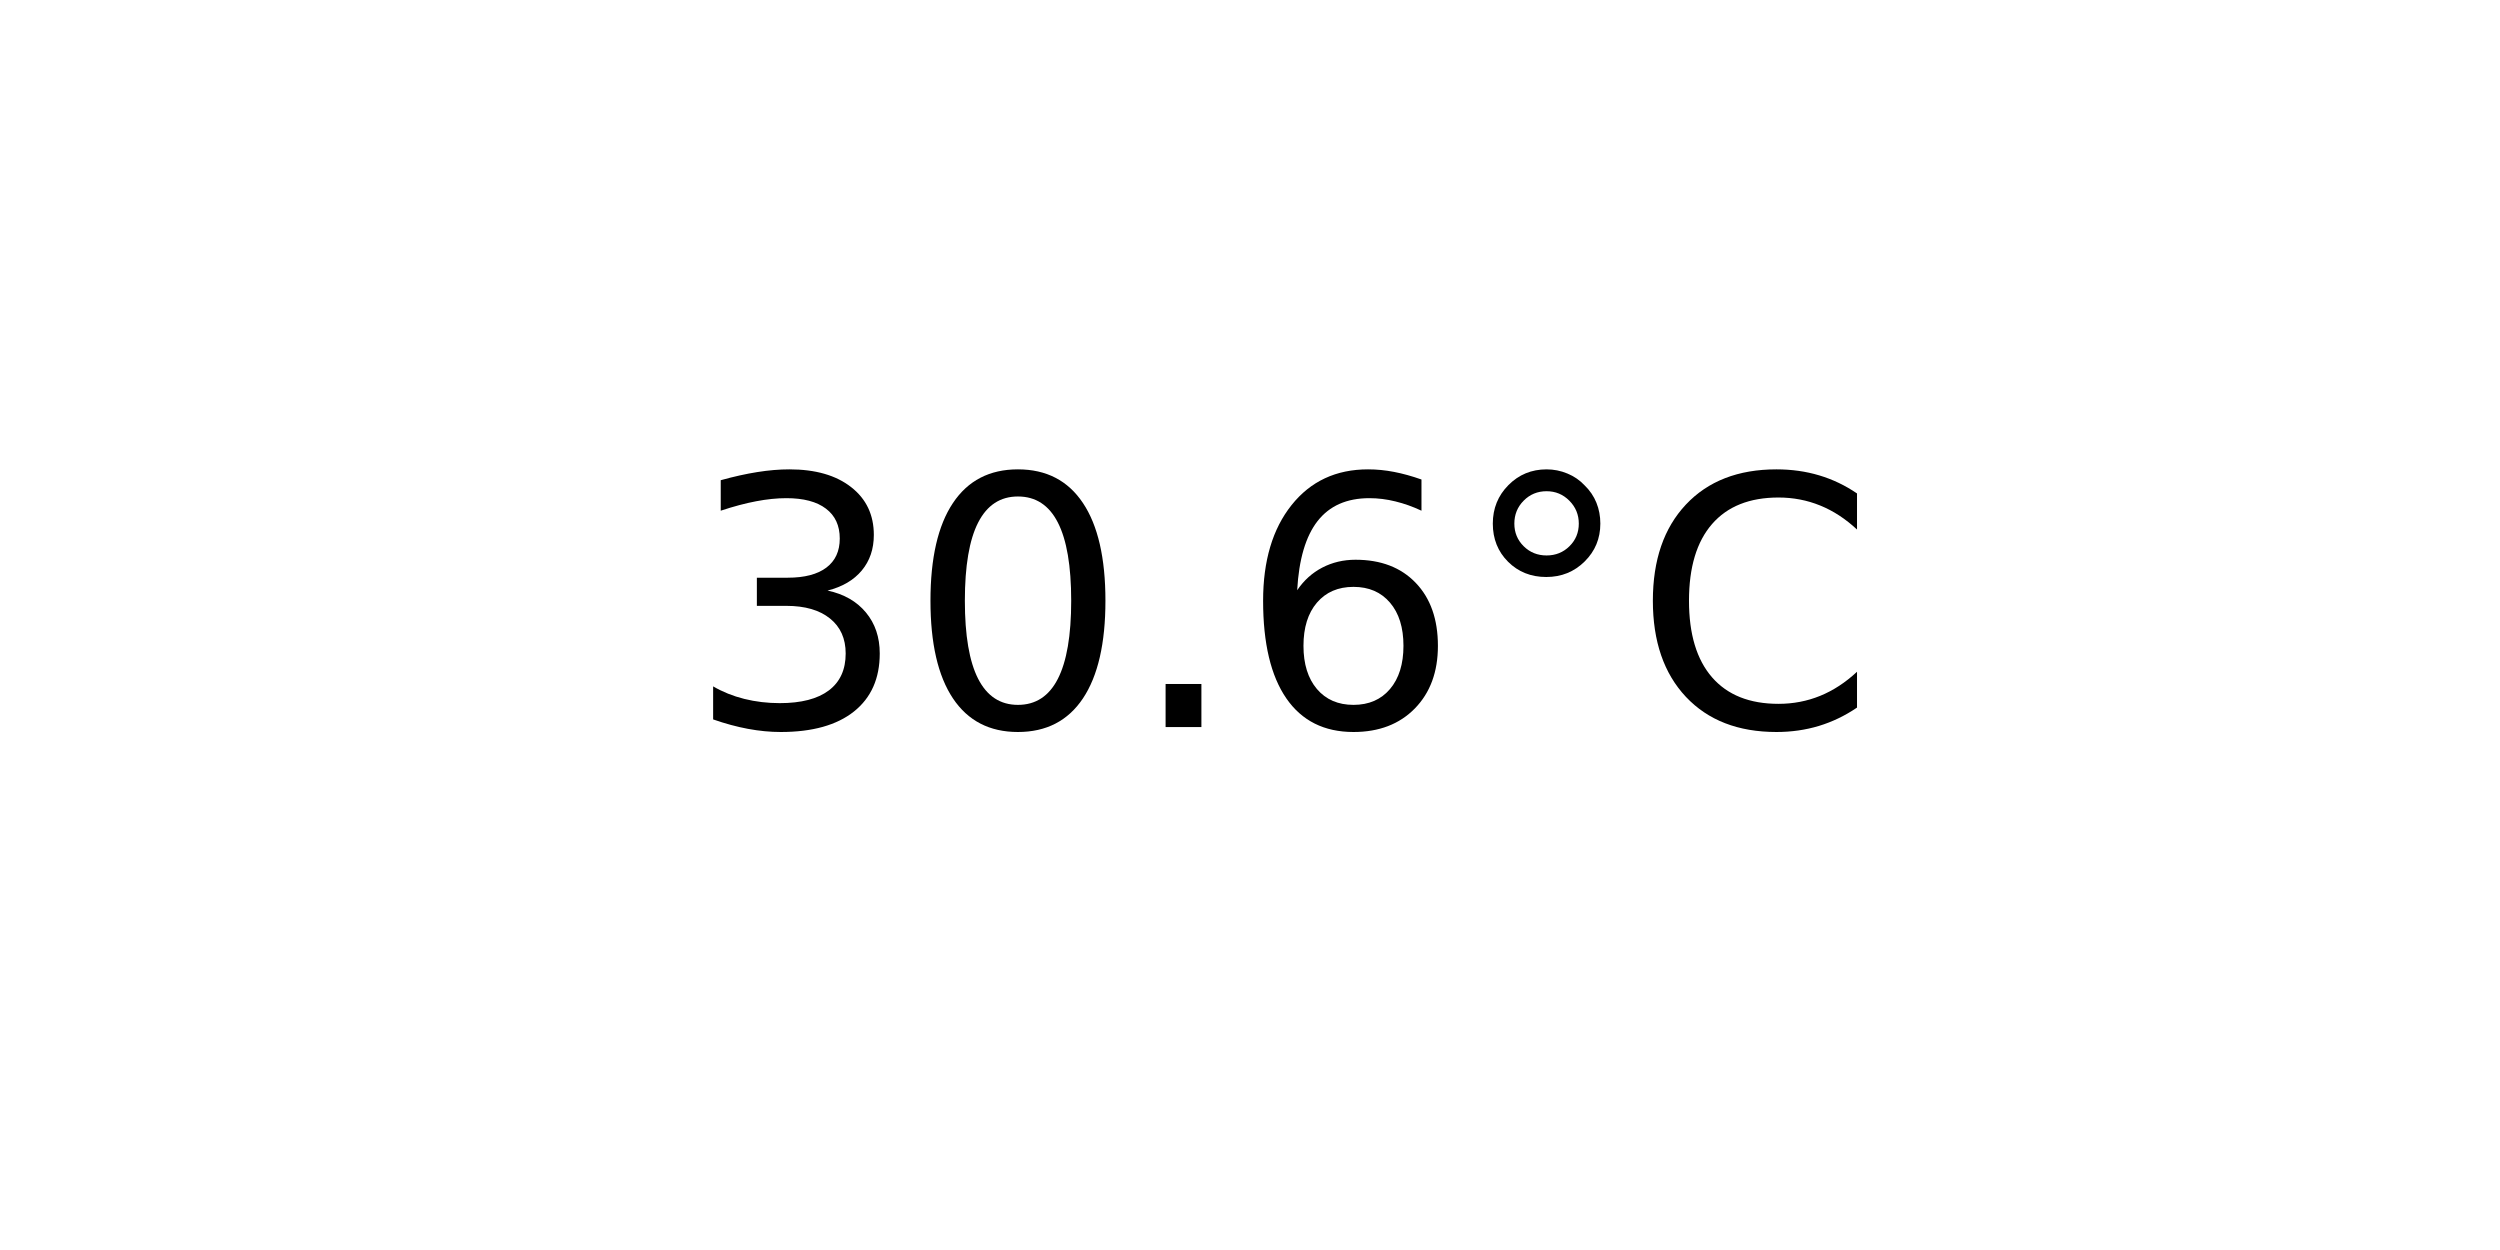
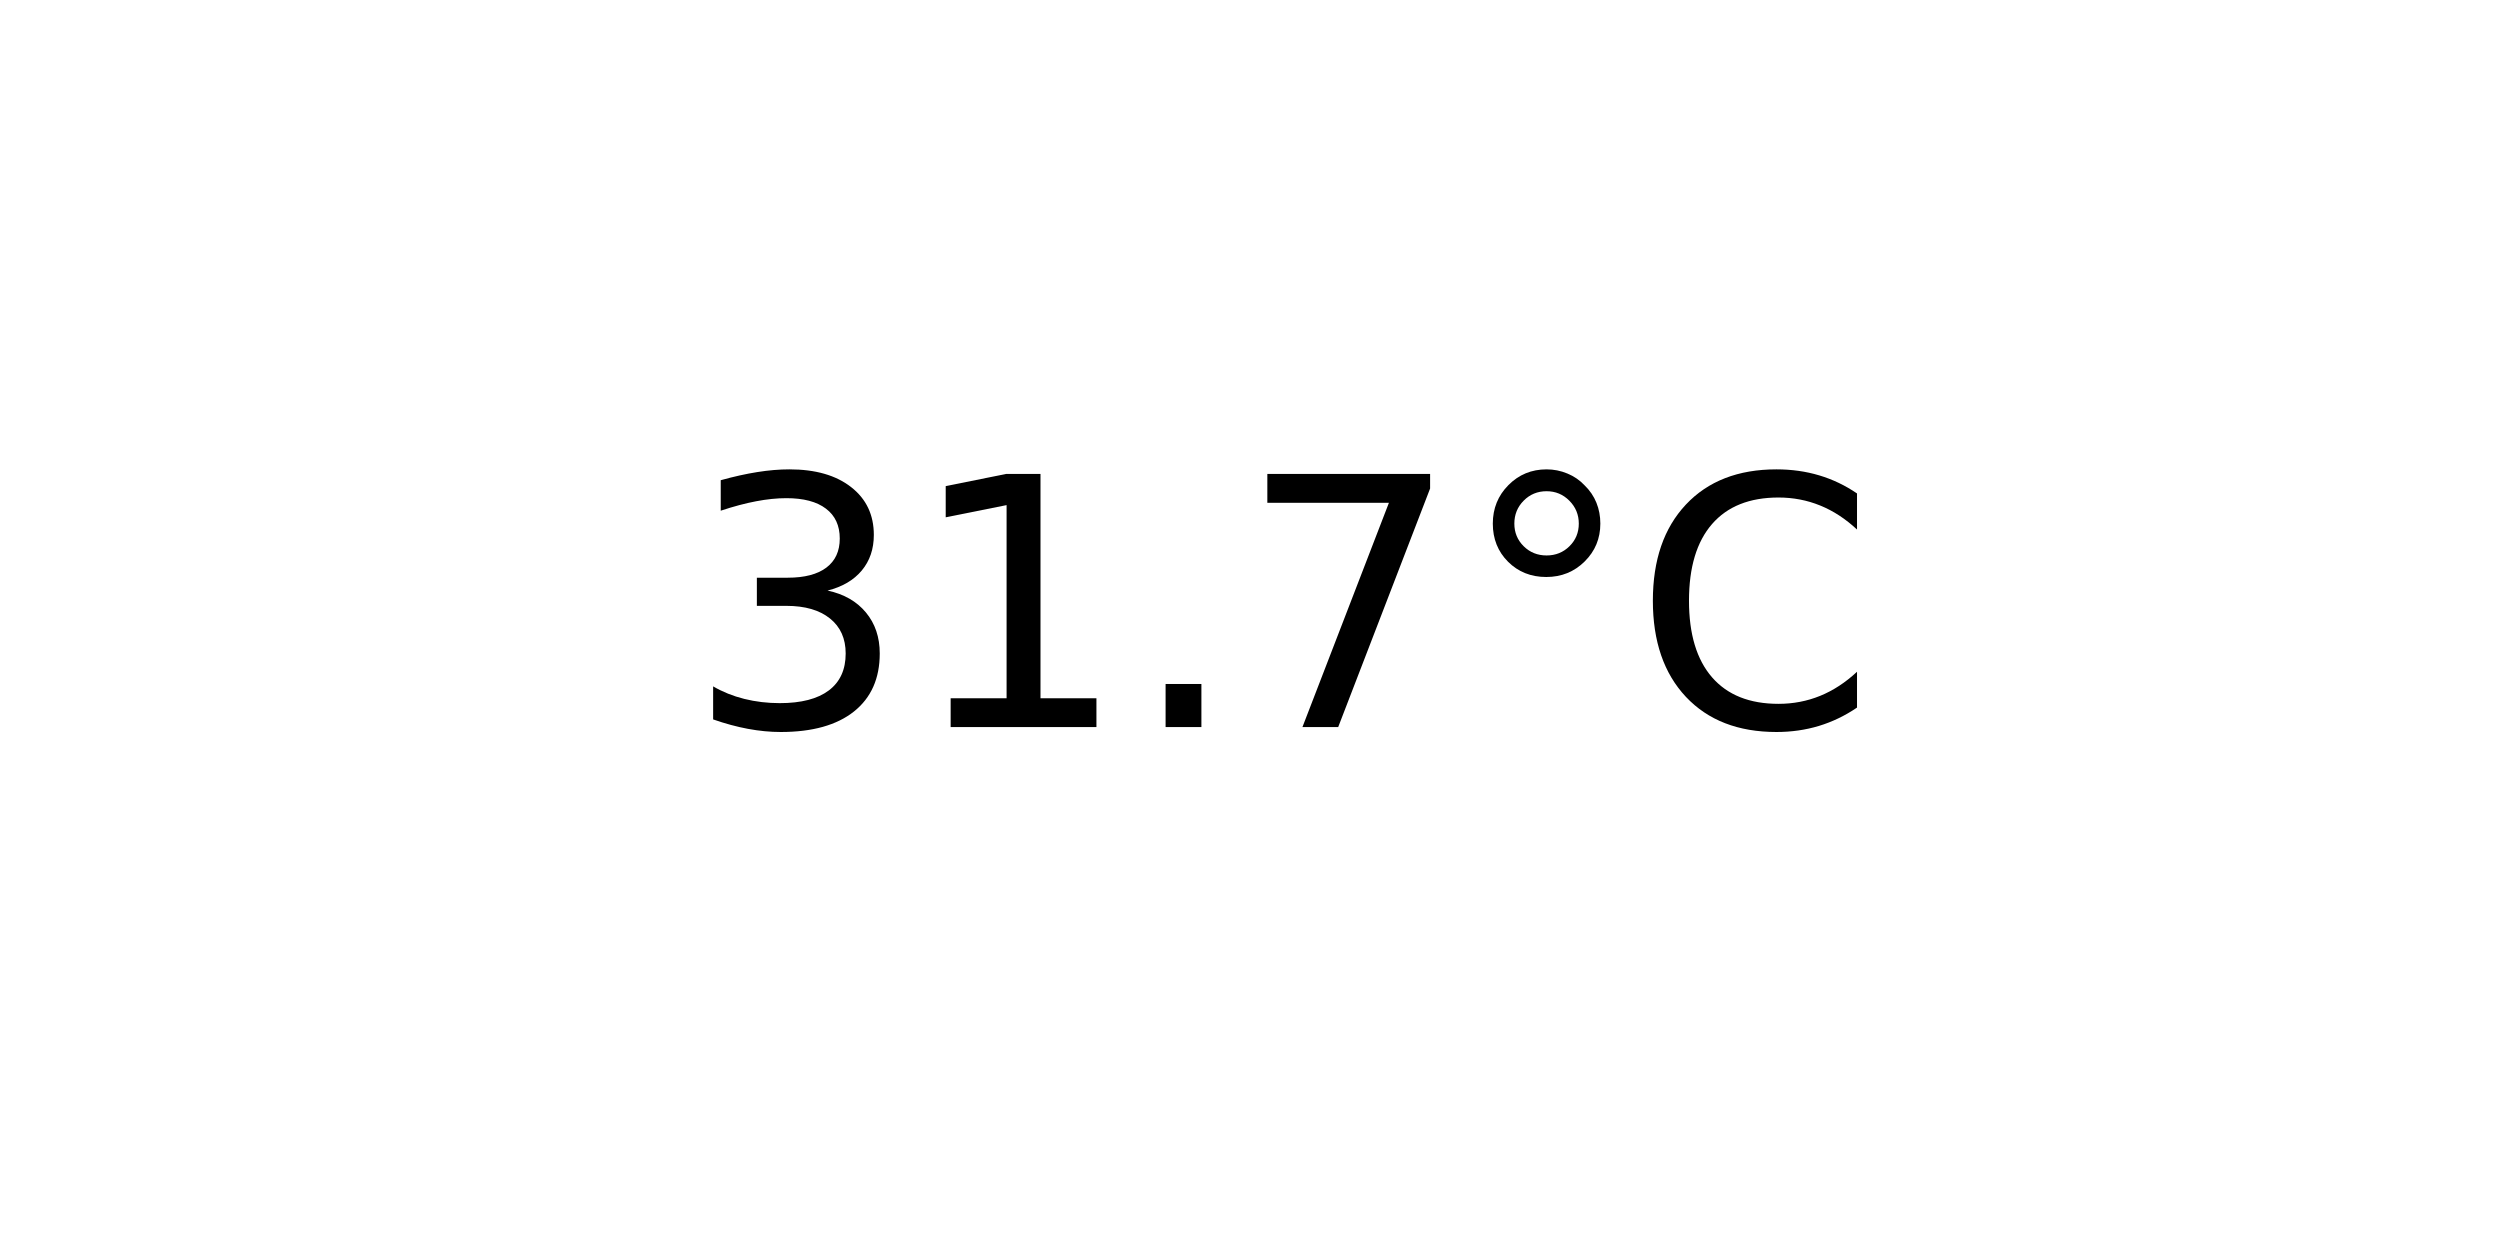
<svg xmlns="http://www.w3.org/2000/svg" xmlns:xlink="http://www.w3.org/1999/xlink" width="72pt" height="36pt" viewBox="0 0 72 36" version="1.1">
  <defs>
    <style type="text/css">*{stroke-linejoin: round; stroke-linecap: butt}</style>
  </defs>
  <g id="figure_1">
    <g id="axes_1">
      <g id="text_1">
        <g transform="translate(19.77578 20.93937) scale(0.1 -0.1)">
          <defs>
            <path id="DejaVuSans-33" d="M 2597 2516  Q 3050 2419 3304 2112  Q 3559 1806 3559 1356  Q 3559 666 3084 287  Q 2609 -91 1734 -91  Q 1441 -91 1130 -33  Q 819 25 488 141  L 488 750  Q 750 597 1062 519  Q 1375 441 1716 441  Q 2309 441 2620 675  Q 2931 909 2931 1356  Q 2931 1769 2642 2001  Q 2353 2234 1838 2234  L 1294 2234  L 1294 2753  L 1863 2753  Q 2328 2753 2575 2939  Q 2822 3125 2822 3475  Q 2822 3834 2567 4026  Q 2313 4219 1838 4219  Q 1578 4219 1281 4162  Q 984 4106 628 3988  L 628 4550  Q 988 4650 1302 4700  Q 1616 4750 1894 4750  Q 2613 4750 3031 4423  Q 3450 4097 3450 3541  Q 3450 3153 3228 2886  Q 3006 2619 2597 2516  z " transform="scale(0.015625)" />
-             <path id="DejaVuSans-30" d="M 2034 4250  Q 1547 4250 1301 3770  Q 1056 3291 1056 2328  Q 1056 1369 1301 889  Q 1547 409 2034 409  Q 2525 409 2770 889  Q 3016 1369 3016 2328  Q 3016 3291 2770 3770  Q 2525 4250 2034 4250  z M 2034 4750  Q 2819 4750 3233 4129  Q 3647 3509 3647 2328  Q 3647 1150 3233 529  Q 2819 -91 2034 -91  Q 1250 -91 836 529  Q 422 1150 422 2328  Q 422 3509 836 4129  Q 1250 4750 2034 4750  z " transform="scale(0.015625)" />
+             <path id="DejaVuSans-31" d="M 794 531  L 1825 531  L 1825 4091  L 703 3866  L 703 4441  L 1819 4666  L 2450 4666  L 2450 531  L 3481 531  L 3481 0  L 794 0  L 794 531  z " transform="scale(0.015625)" />
            <path id="DejaVuSans-2e" d="M 684 794  L 1344 794  L 1344 0  L 684 0  L 684 794  z " transform="scale(0.015625)" />
-             <path id="DejaVuSans-36" d="M 2113 2584  Q 1688 2584 1439 2293  Q 1191 2003 1191 1497  Q 1191 994 1439 701  Q 1688 409 2113 409  Q 2538 409 2786 701  Q 3034 994 3034 1497  Q 3034 2003 2786 2293  Q 2538 2584 2113 2584  z M 3366 4563  L 3366 3988  Q 3128 4100 2886 4159  Q 2644 4219 2406 4219  Q 1781 4219 1451 3797  Q 1122 3375 1075 2522  Q 1259 2794 1537 2939  Q 1816 3084 2150 3084  Q 2853 3084 3261 2657  Q 3669 2231 3669 1497  Q 3669 778 3244 343  Q 2819 -91 2113 -91  Q 1303 -91 875 529  Q 447 1150 447 2328  Q 447 3434 972 4092  Q 1497 4750 2381 4750  Q 2619 4750 2861 4703  Q 3103 4656 3366 4563  z " transform="scale(0.015625)" />
+             <path id="DejaVuSans-37" d="M 525 4666  L 3525 4666  L 3525 4397  L 1831 0  L 1172 0  L 2766 4134  L 525 4134  L 525 4666  z " transform="scale(0.015625)" />
            <path id="DejaVuSans-b0" d="M 1600 4347  Q 1350 4347 1178 4173  Q 1006 4000 1006 3750  Q 1006 3503 1178 3333  Q 1350 3163 1600 3163  Q 1850 3163 2022 3333  Q 2194 3503 2194 3750  Q 2194 3997 2020 4172  Q 1847 4347 1600 4347  z M 1600 4750  Q 1800 4750 1984 4673  Q 2169 4597 2303 4453  Q 2447 4313 2519 4134  Q 2591 3956 2591 3750  Q 2591 3338 2302 3052  Q 2013 2766 1594 2766  Q 1172 2766 890 3047  Q 609 3328 609 3750  Q 609 4169 896 4459  Q 1184 4750 1600 4750  z " transform="scale(0.015625)" />
            <path id="DejaVuSans-43" d="M 4122 4306  L 4122 3641  Q 3803 3938 3442 4084  Q 3081 4231 2675 4231  Q 1875 4231 1450 3742  Q 1025 3253 1025 2328  Q 1025 1406 1450 917  Q 1875 428 2675 428  Q 3081 428 3442 575  Q 3803 722 4122 1019  L 4122 359  Q 3791 134 3420 21  Q 3050 -91 2638 -91  Q 1578 -91 968 557  Q 359 1206 359 2328  Q 359 3453 968 4101  Q 1578 4750 2638 4750  Q 3056 4750 3426 4639  Q 3797 4528 4122 4306  z " transform="scale(0.015625)" />
          </defs>
          <use xlink:href="#DejaVuSans-33" />
-           <use xlink:href="#DejaVuSans-30" x="63.623" />
+           <use xlink:href="#DejaVuSans-31" x="63.623" />
          <use xlink:href="#DejaVuSans-2e" x="127.246" />
-           <use xlink:href="#DejaVuSans-36" x="159.033" />
+           <use xlink:href="#DejaVuSans-37" x="159.033" />
          <use xlink:href="#DejaVuSans-b0" x="222.656" />
          <use xlink:href="#DejaVuSans-43" x="272.656" />
        </g>
      </g>
    </g>
  </g>
</svg>
